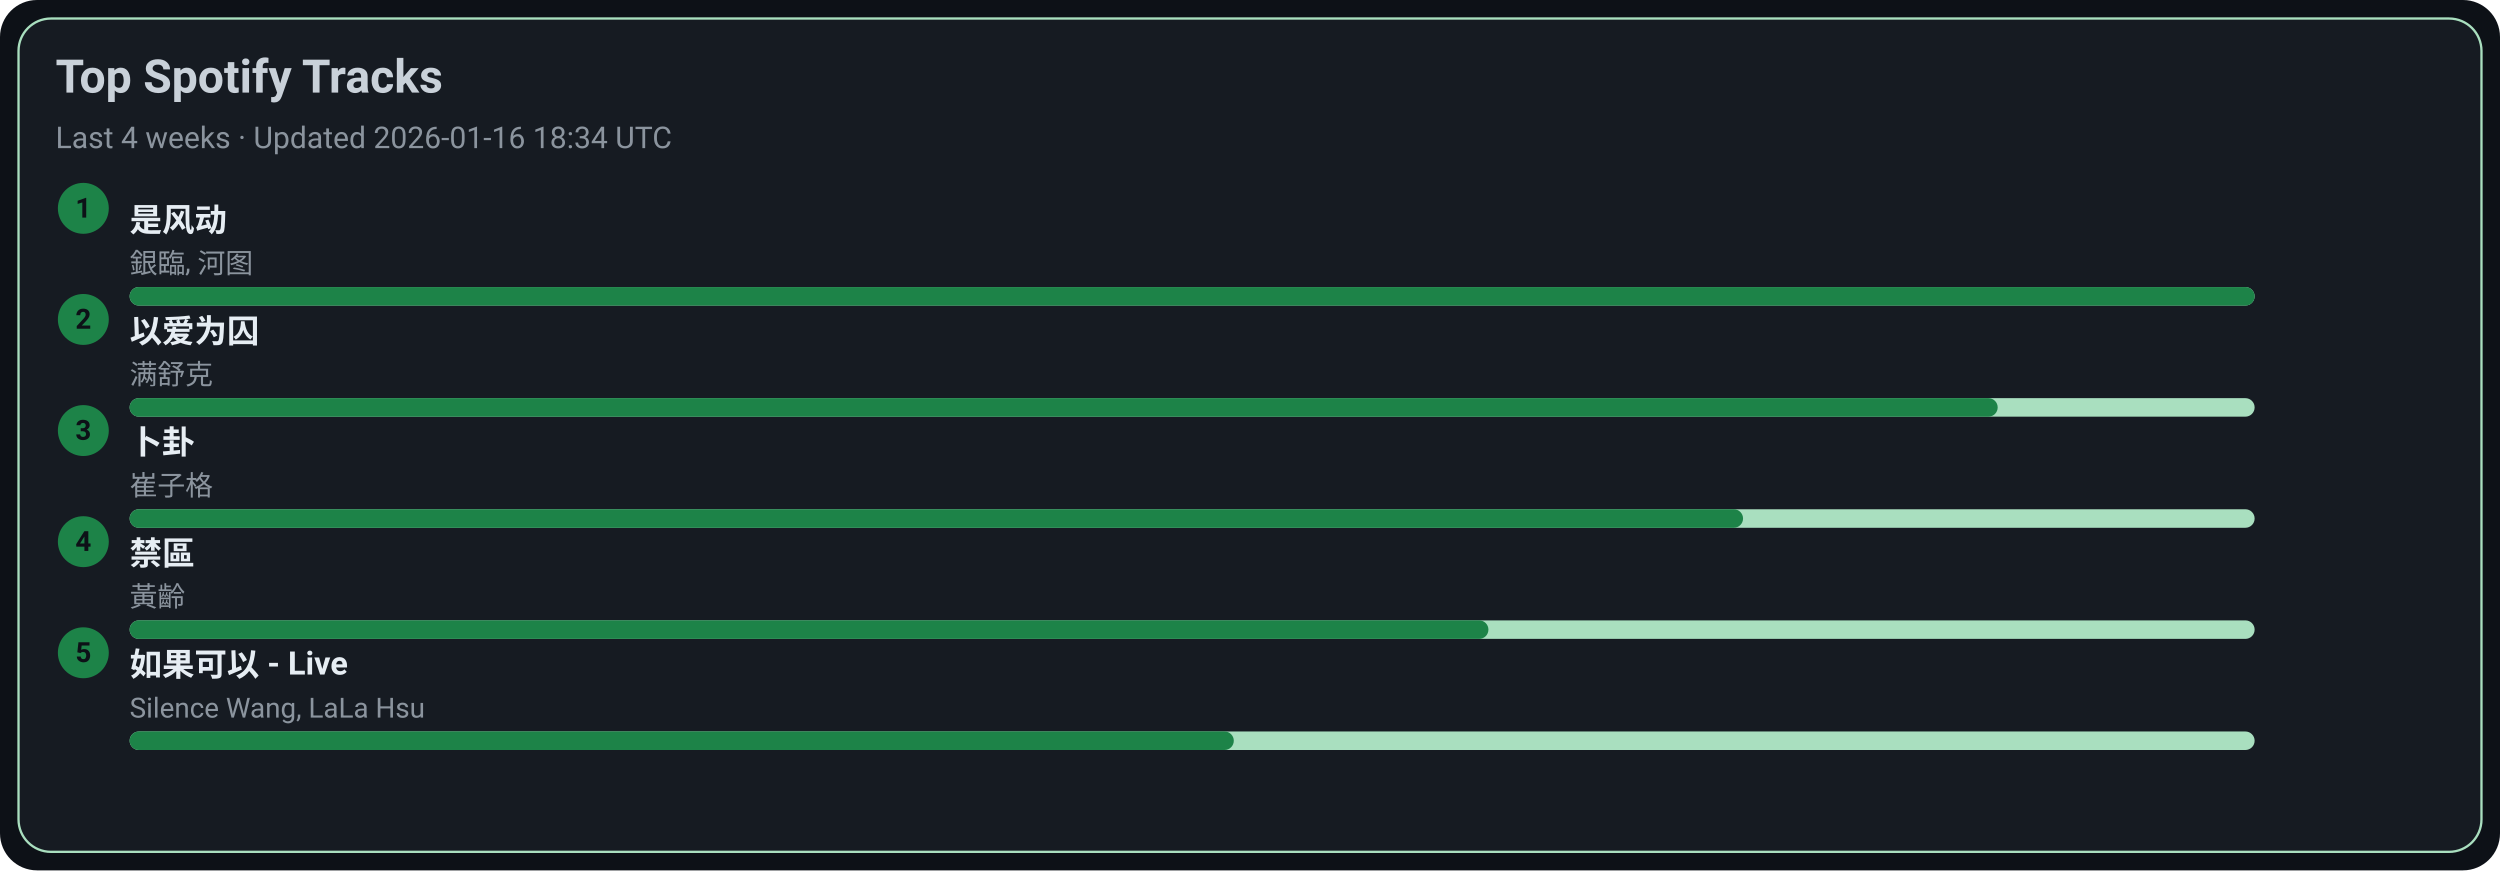
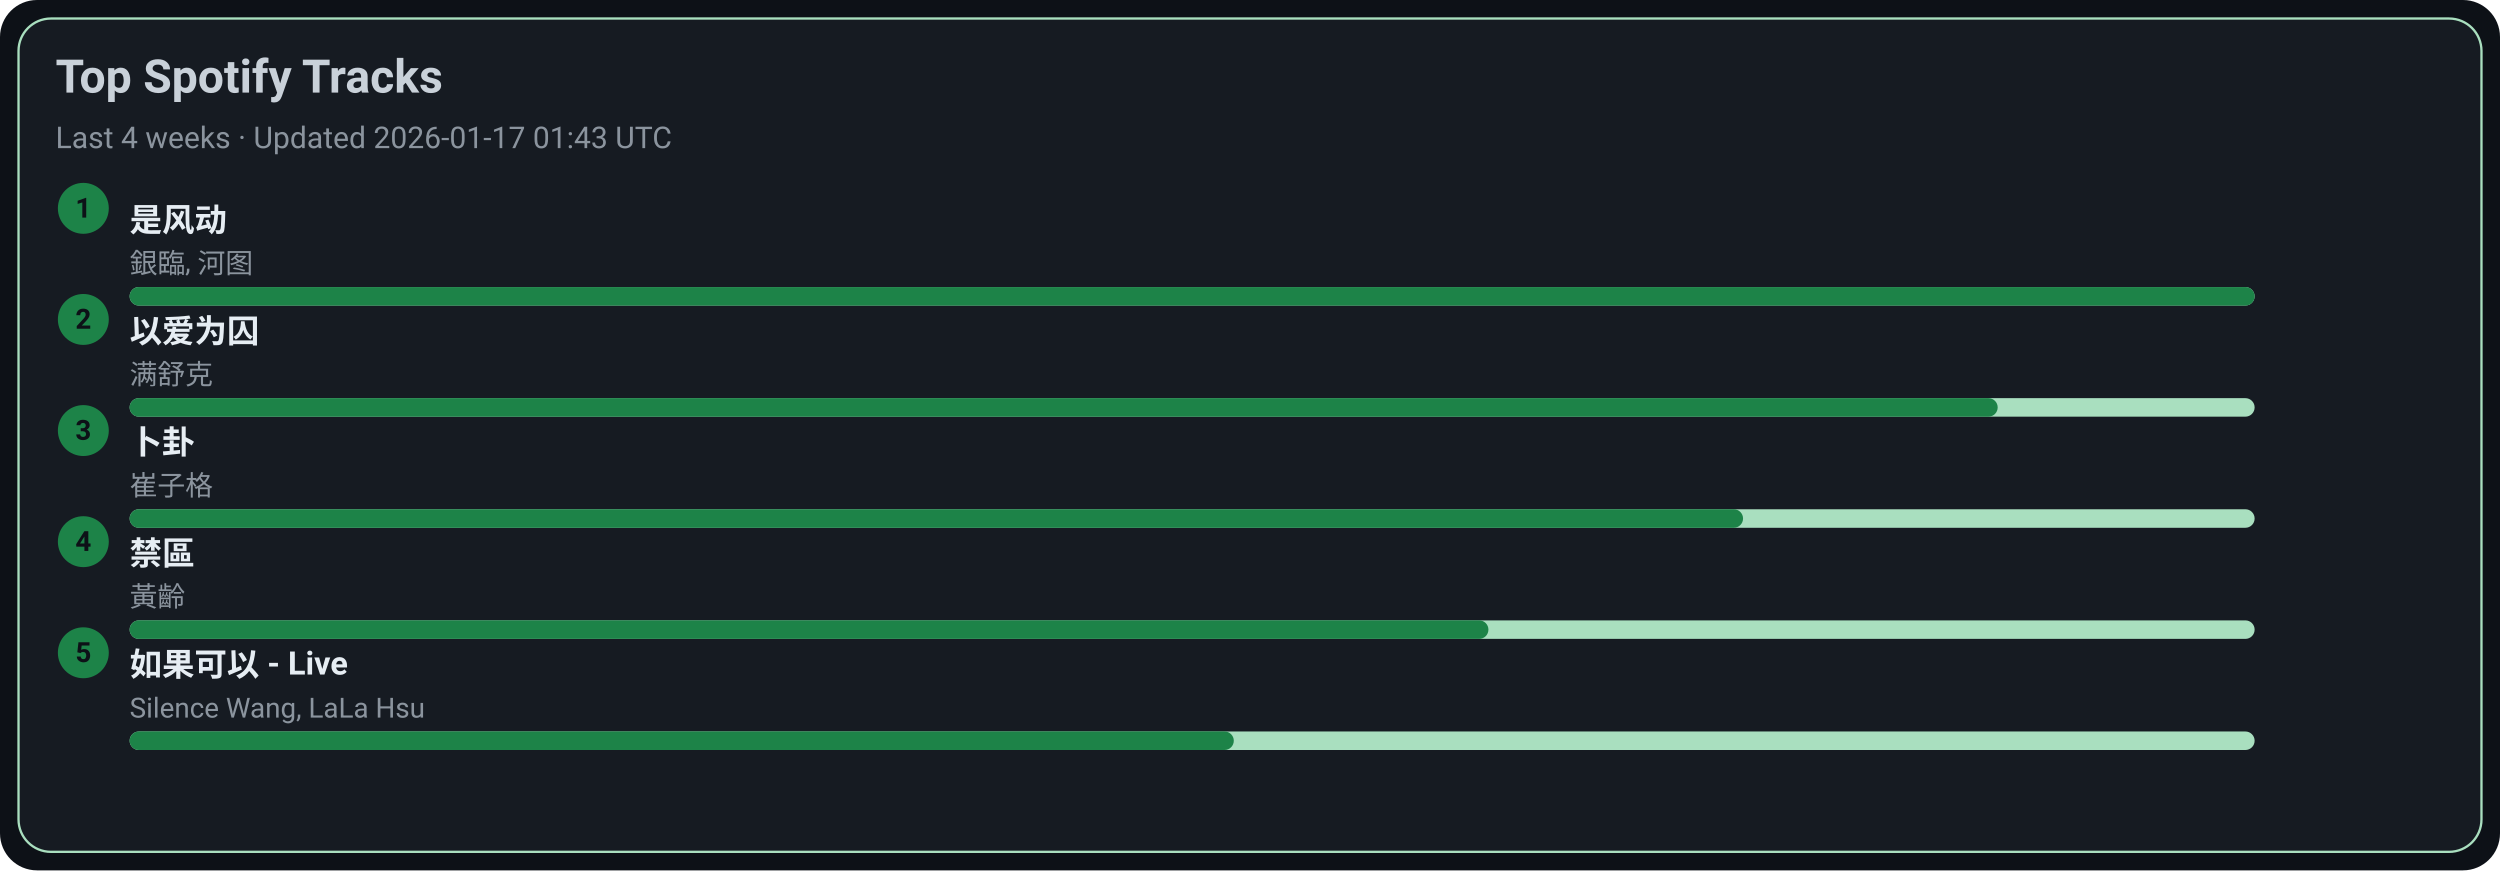
<svg xmlns="http://www.w3.org/2000/svg" width="1080" height="376" viewBox="0 0 1080 376">
  <style>text{font-family:-apple-system,BlinkMacSystemFont,Segoe UI,Roboto,Ubuntu,Helvetica Neue,Arial,Noto Sans,sans-serif}</style>
  <rect width="1080" height="376" rx="16" fill="#0d1117" />
  <rect x="8" y="8" width="1064" height="360" rx="14" fill="#161b22" stroke="#A9DFBF" />
  <text x="24" y="40" font-size="20" fill="#c9d1d9" font-weight="600">Top Spotify Tracks</text>
-   <text x="24" y="64" font-size="13" fill="#8b949e">Last 4 weeks · Updated 2026-01-16 18:34 UTC</text>
+   <text x="24" y="64" font-size="13" fill="#8b949e">Last 4 weeks · Updated 2026-01-17 01:43 UTC</text>
  <circle cx="36" cy="90" r="11" fill="#1D8348" />
  <text x="36" y="94" text-anchor="middle" font-size="12" fill="#0d1117" font-weight="700">1</text>
  <a href="https://open.spotify.com/track/3lePQ8c4jq7bTePsXEmslh" target="_blank" rel="noopener noreferrer">
    <text x="56" y="100" font-size="14" fill="#e6edf3" font-weight="600">是风动</text>
  </a>
  <text x="56" y="118" font-size="12" fill="#8b949e">銀臨, 河图</text>
  <rect x="56" y="124" width="918" height="8" rx="4" fill="#A9DFBF" />
  <rect x="56" y="124" width="918" height="8" rx="4" fill="#1D8348" />
  <circle cx="36" cy="138" r="11" fill="#1D8348" />
  <text x="36" y="142" text-anchor="middle" font-size="12" fill="#0d1117" font-weight="700">2</text>
  <a href="https://open.spotify.com/track/0RW2LEfGQK5BaIho6sSLqf" target="_blank" rel="noopener noreferrer">
    <text x="56" y="148" font-size="14" fill="#e6edf3" font-weight="600">以爱为囚</text>
  </a>
  <text x="56" y="166" font-size="12" fill="#8b949e">满舒克</text>
  <rect x="56" y="172" width="918" height="8" rx="4" fill="#A9DFBF" />
  <rect x="56" y="172" width="807" height="8" rx="4" fill="#1D8348" />
  <circle cx="36" cy="186" r="11" fill="#1D8348" />
  <text x="36" y="190" text-anchor="middle" font-size="12" fill="#0d1117" font-weight="700">3</text>
  <a href="https://open.spotify.com/track/4ToeYifpQaikbYa7krOD6s" target="_blank" rel="noopener noreferrer">
    <text x="56" y="196" font-size="14" fill="#e6edf3" font-weight="600">卜卦</text>
  </a>
  <text x="56" y="214" font-size="12" fill="#8b949e">崔子格</text>
  <rect x="56" y="220" width="918" height="8" rx="4" fill="#A9DFBF" />
  <rect x="56" y="220" width="697" height="8" rx="4" fill="#1D8348" />
  <circle cx="36" cy="234" r="11" fill="#1D8348" />
  <text x="36" y="238" text-anchor="middle" font-size="12" fill="#0d1117" font-weight="700">4</text>
  <a href="https://open.spotify.com/track/5HAMeMgu9hGL5a8ZwNz6cp" target="_blank" rel="noopener noreferrer">
    <text x="56" y="244" font-size="14" fill="#e6edf3" font-weight="600">禁區</text>
  </a>
  <text x="56" y="262" font-size="12" fill="#8b949e">黃齡</text>
  <rect x="56" y="268" width="918" height="8" rx="4" fill="#A9DFBF" />
  <rect x="56" y="268" width="587" height="8" rx="4" fill="#1D8348" />
  <circle cx="36" cy="282" r="11" fill="#1D8348" />
  <text x="36" y="286" text-anchor="middle" font-size="12" fill="#0d1117" font-weight="700">5</text>
  <a href="https://open.spotify.com/track/6IF65dJzfmPcX7jwDegwoo" target="_blank" rel="noopener noreferrer">
    <text x="56" y="292" font-size="14" fill="#e6edf3" font-weight="600">如果可以 - Live</text>
  </a>
  <text x="56" y="310" font-size="12" fill="#8b949e">Silence Wang, LaLa Hsu</text>
  <rect x="56" y="316" width="918" height="8" rx="4" fill="#A9DFBF" />
  <rect x="56" y="316" width="477" height="8" rx="4" fill="#1D8348" />
</svg>
